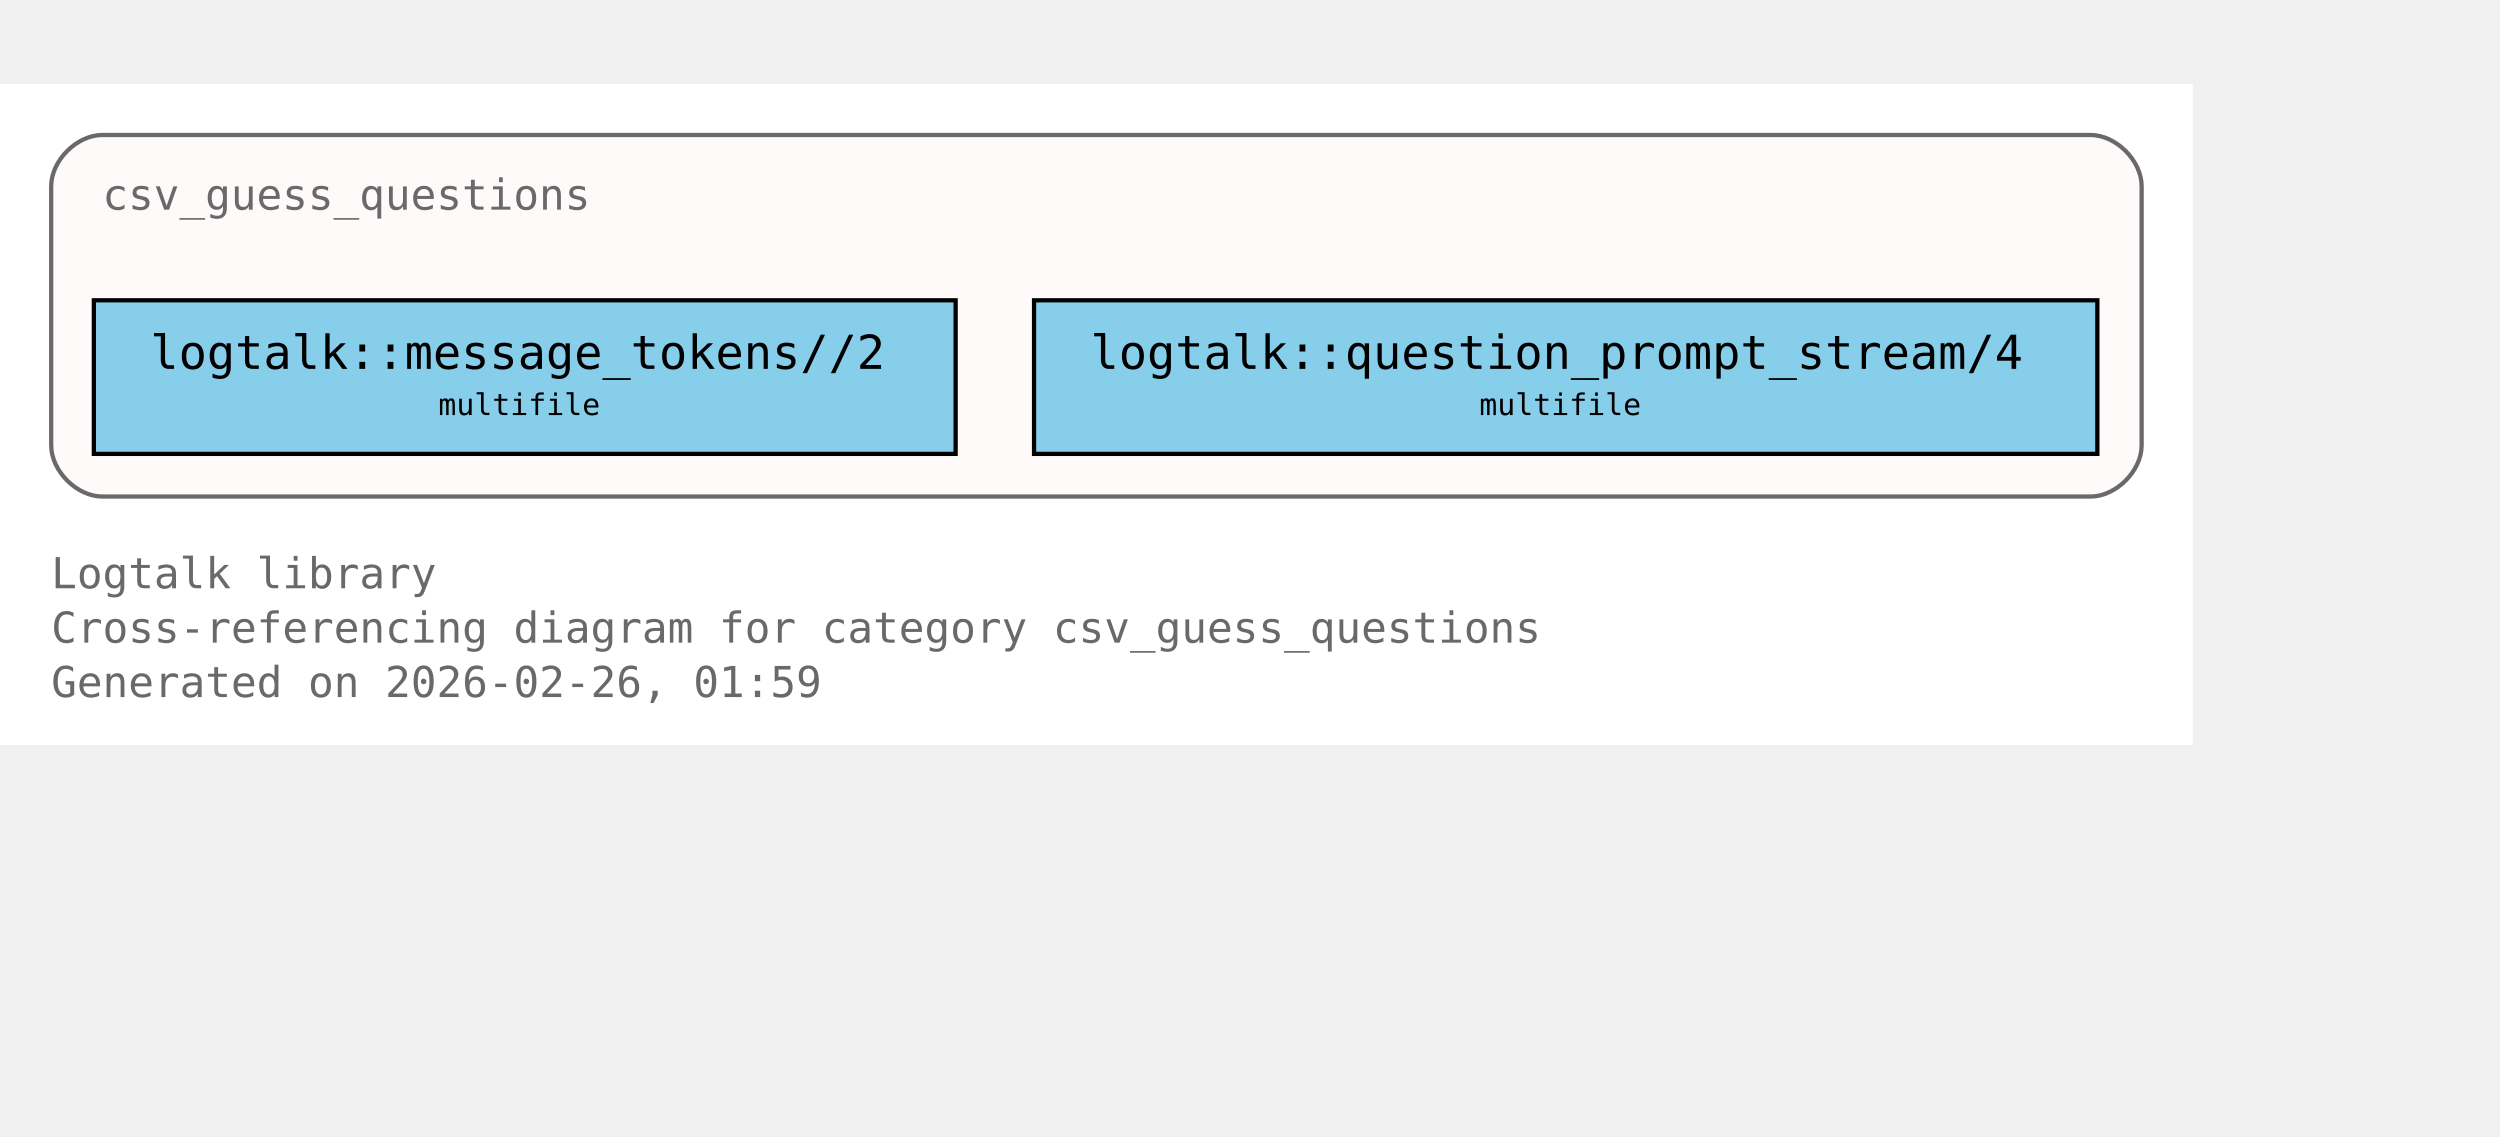
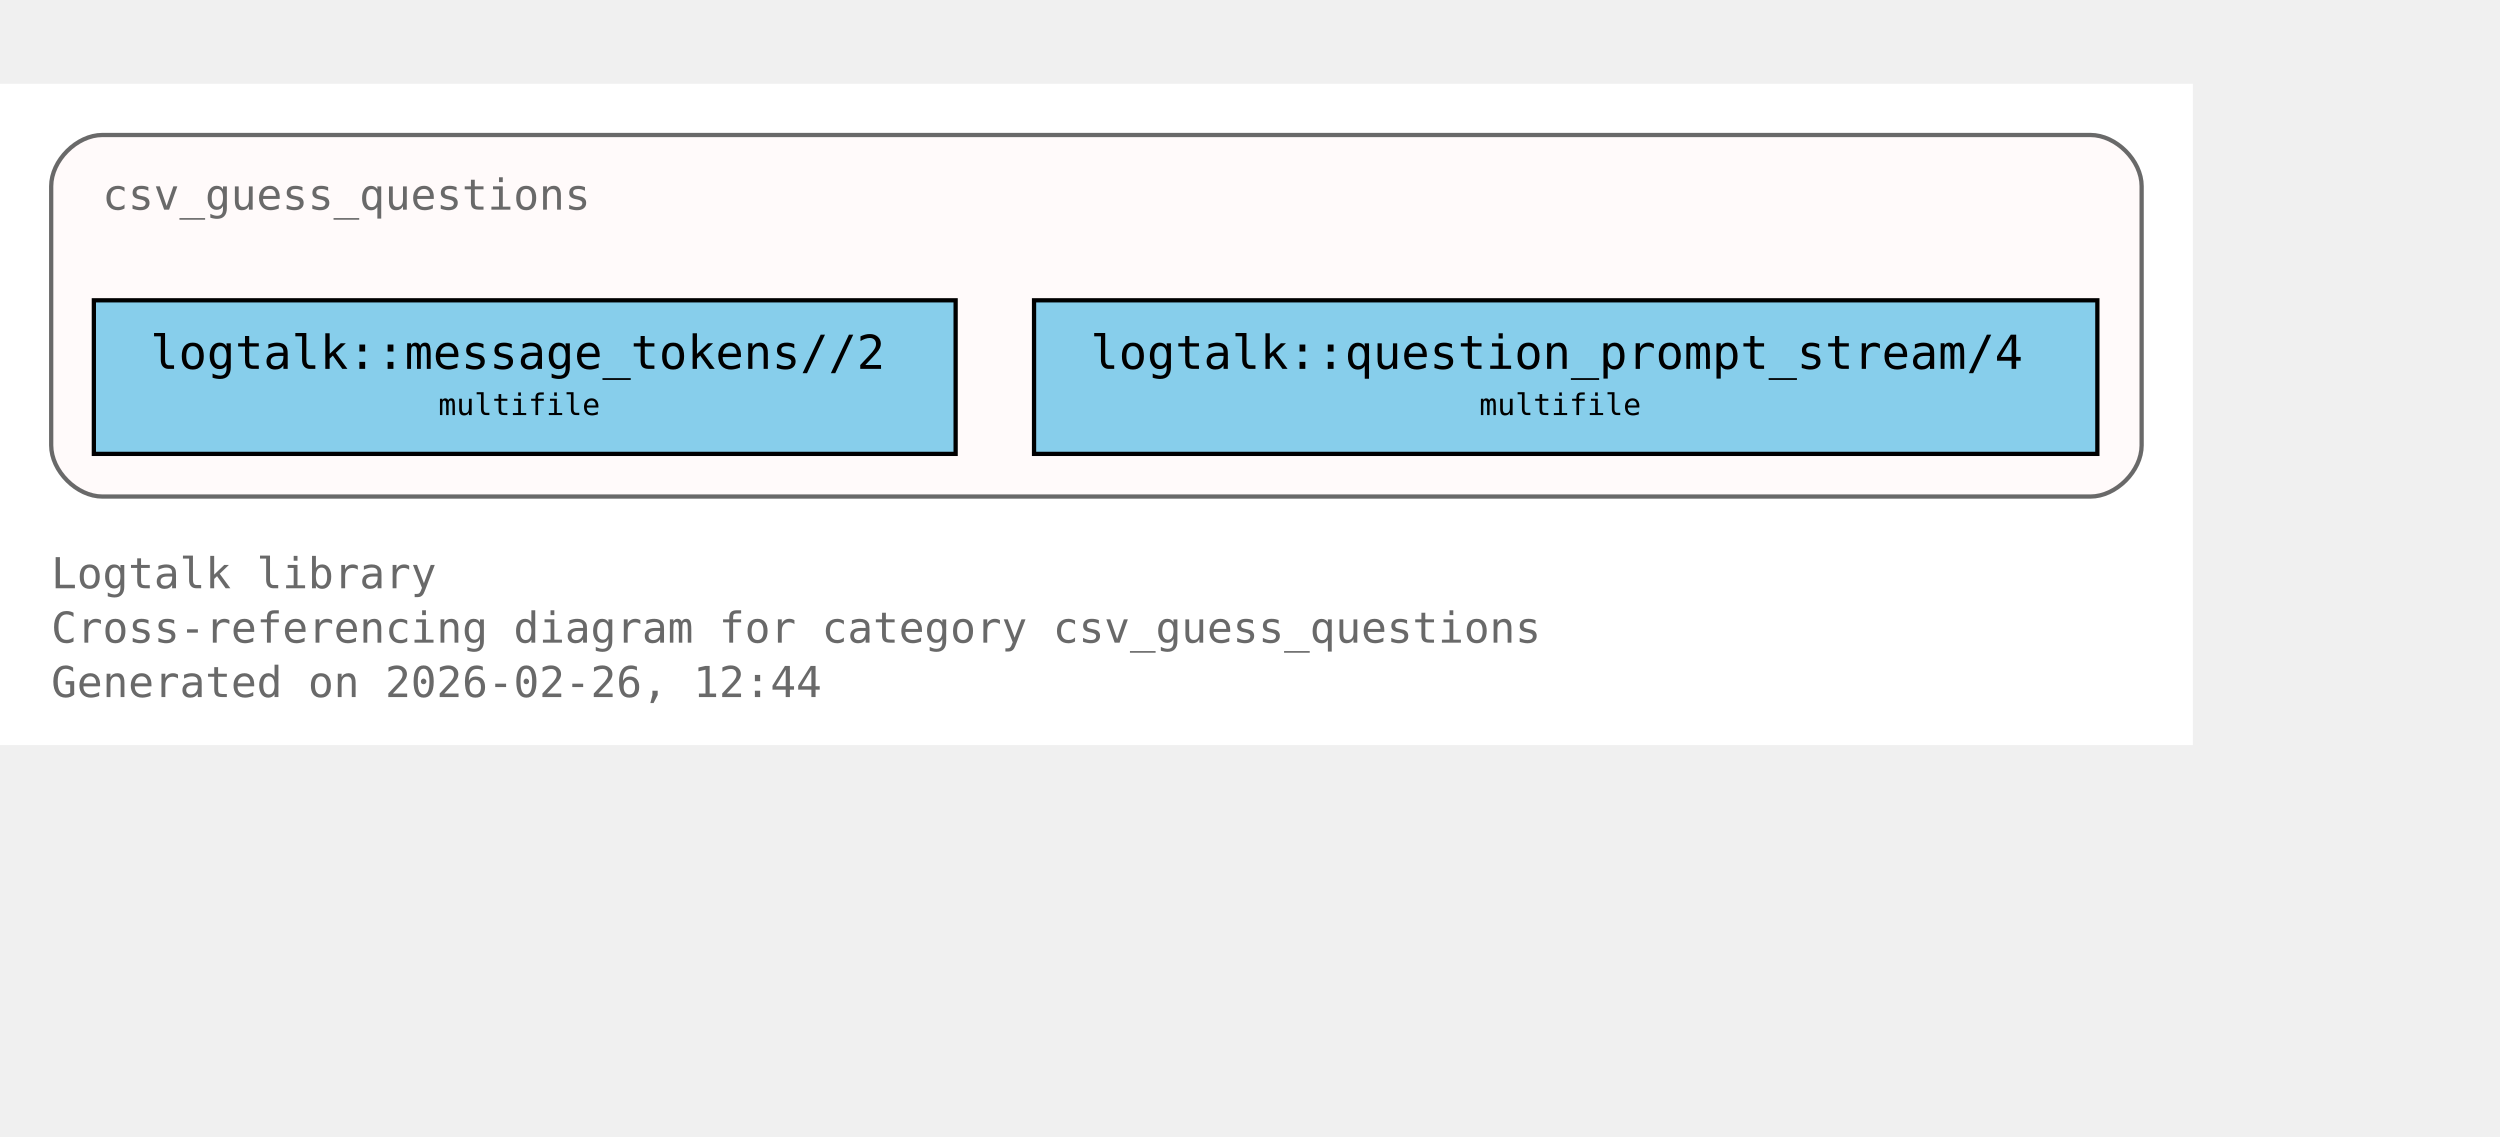
<svg xmlns="http://www.w3.org/2000/svg" xmlns:xlink="http://www.w3.org/1999/xlink" width="658pt" height="299pt" viewBox="72.00 72.00 586.00 227.00">
  <g id="graph0" class="graph" transform="scale(1 1) rotate(0) translate(76 223)">
    <polygon fill="white" stroke="none" points="-4,4 -4,-151 510,-151 510,4 -4,4" />
    <text xml:space="preserve" text-anchor="start" x="8" y="-32.75" font-family="Monospace" font-size="10.00" fill="dimgray">Logtalk library</text>
    <text xml:space="preserve" text-anchor="start" x="8" y="-20" font-family="Monospace" font-size="10.00" fill="dimgray">Cross-referencing diagram for category csv_guess_questions</text>
-     <text xml:space="preserve" text-anchor="start" x="8" y="-7.25" font-family="Monospace" font-size="10.00" fill="dimgray">Generated on 2026-02-26, 01:59</text>
+     <text xml:space="preserve" text-anchor="start" x="8" y="-7.25" font-family="Monospace" font-size="10.00" fill="dimgray">Generated on 2026-02-26, 12:44</text>
    <g id="clust1" class="cluster">
      <g id="a_clust1">
        <a xlink:title="csv_guess_questions">
          <path fill="snow" stroke="dimgray" d="M20,-54.25C20,-54.25 486,-54.25 486,-54.25 492,-54.25 498,-60.25 498,-66.25 498,-66.25 498,-127 498,-127 498,-133 492,-139 486,-139 486,-139 20,-139 20,-139 14,-139 8,-133 8,-127 8,-127 8,-66.25 8,-66.25 8,-60.25 14,-54.25 20,-54.25" />
          <g id="a_clust1_0">
-             <a xlink:href="https://github.com/LogtalkDotOrg/logtalk3/tree/2a44deed89d2925216f0af64252473499b28fe9b/library/csv/csv_guess_questions.lgt#L22" xlink:title="https://github.com/LogtalkDotOrg/logtalk3/tree/2a44deed89d2925216f0af64252473499b28fe9b/library/csv/csv_guess_questions.lgt#L22">
+             <a xlink:href="https://github.com/LogtalkDotOrg/logtalk3/tree/f94146ca70935280c6fdeb14a7266e3e03b4f66b/library/csv/csv_guess_questions.lgt#L22" xlink:title="https://github.com/LogtalkDotOrg/logtalk3/tree/f94146ca70935280c6fdeb14a7266e3e03b4f66b/library/csv/csv_guess_questions.lgt#L22">
              <text xml:space="preserve" text-anchor="start" x="20" y="-121.5" font-family="Monospace" font-size="10.00" fill="dimgray">csv_guess_questions</text>
            </a>
          </g>
        </a>
      </g>
    </g>
    <g id="node1" class="node">
      <polygon fill="skyblue" stroke="black" points="220,-100.25 18,-100.25 18,-64.25 220,-64.25 220,-100.25" />
      <text xml:space="preserve" text-anchor="start" x="26" y="-84.95" font-family="Monospace" font-size="9.00"> </text>
      <g id="a_node1_1">
-         <a xlink:href="https://github.com/LogtalkDotOrg/logtalk3/tree/2a44deed89d2925216f0af64252473499b28fe9b/library/csv/csv_guess_questions.lgt#L36" xlink:title="https://github.com/LogtalkDotOrg/logtalk3/tree/2a44deed89d2925216f0af64252473499b28fe9b/library/csv/csv_guess_questions.lgt#L36">
+         <a xlink:href="https://github.com/LogtalkDotOrg/logtalk3/tree/f94146ca70935280c6fdeb14a7266e3e03b4f66b/library/csv/csv_guess_questions.lgt#L36" xlink:title="https://github.com/LogtalkDotOrg/logtalk3/tree/f94146ca70935280c6fdeb14a7266e3e03b4f66b/library/csv/csv_guess_questions.lgt#L36">
          <text xml:space="preserve" text-anchor="start" x="31.25" y="-84.17" font-family="Monospace" font-size="11.00">logtalk::message_tokens//2</text>
        </a>
      </g>
      <text xml:space="preserve" text-anchor="start" x="206.75" y="-84.95" font-family="Monospace" font-size="9.00"> </text>
      <text xml:space="preserve" text-anchor="start" x="26" y="-72.58" font-family="Monospace" font-size="9.00"> </text>
      <text xml:space="preserve" text-anchor="start" x="98.75" y="-73.35" font-family="Monospace" font-size="7.00">multifile</text>
      <text xml:space="preserve" text-anchor="start" x="206.75" y="-72.58" font-family="Monospace" font-size="9.00"> </text>
    </g>
    <g id="node2" class="node">
      <polygon fill="skyblue" stroke="black" points="487.62,-100.25 238.38,-100.25 238.38,-64.25 487.62,-64.25 487.62,-100.25" />
      <text xml:space="preserve" text-anchor="start" x="246.38" y="-84.95" font-family="Monospace" font-size="9.00"> </text>
      <g id="a_node2_2">
-         <a xlink:href="https://github.com/LogtalkDotOrg/logtalk3/tree/2a44deed89d2925216f0af64252473499b28fe9b/library/csv/csv_guess_questions.lgt#L52" xlink:title="https://github.com/LogtalkDotOrg/logtalk3/tree/2a44deed89d2925216f0af64252473499b28fe9b/library/csv/csv_guess_questions.lgt#L52">
+         <a xlink:href="https://github.com/LogtalkDotOrg/logtalk3/tree/f94146ca70935280c6fdeb14a7266e3e03b4f66b/library/csv/csv_guess_questions.lgt#L52" xlink:title="https://github.com/LogtalkDotOrg/logtalk3/tree/f94146ca70935280c6fdeb14a7266e3e03b4f66b/library/csv/csv_guess_questions.lgt#L52">
          <text xml:space="preserve" text-anchor="start" x="251.62" y="-84.17" font-family="Monospace" font-size="11.00">logtalk::question_prompt_stream/4</text>
        </a>
      </g>
      <text xml:space="preserve" text-anchor="start" x="474.38" y="-84.95" font-family="Monospace" font-size="9.00"> </text>
      <text xml:space="preserve" text-anchor="start" x="246.38" y="-72.58" font-family="Monospace" font-size="9.00"> </text>
      <text xml:space="preserve" text-anchor="start" x="342.75" y="-73.35" font-family="Monospace" font-size="7.00">multifile</text>
      <text xml:space="preserve" text-anchor="start" x="474.38" y="-72.58" font-family="Monospace" font-size="9.00"> </text>
    </g>
  </g>
</svg>
